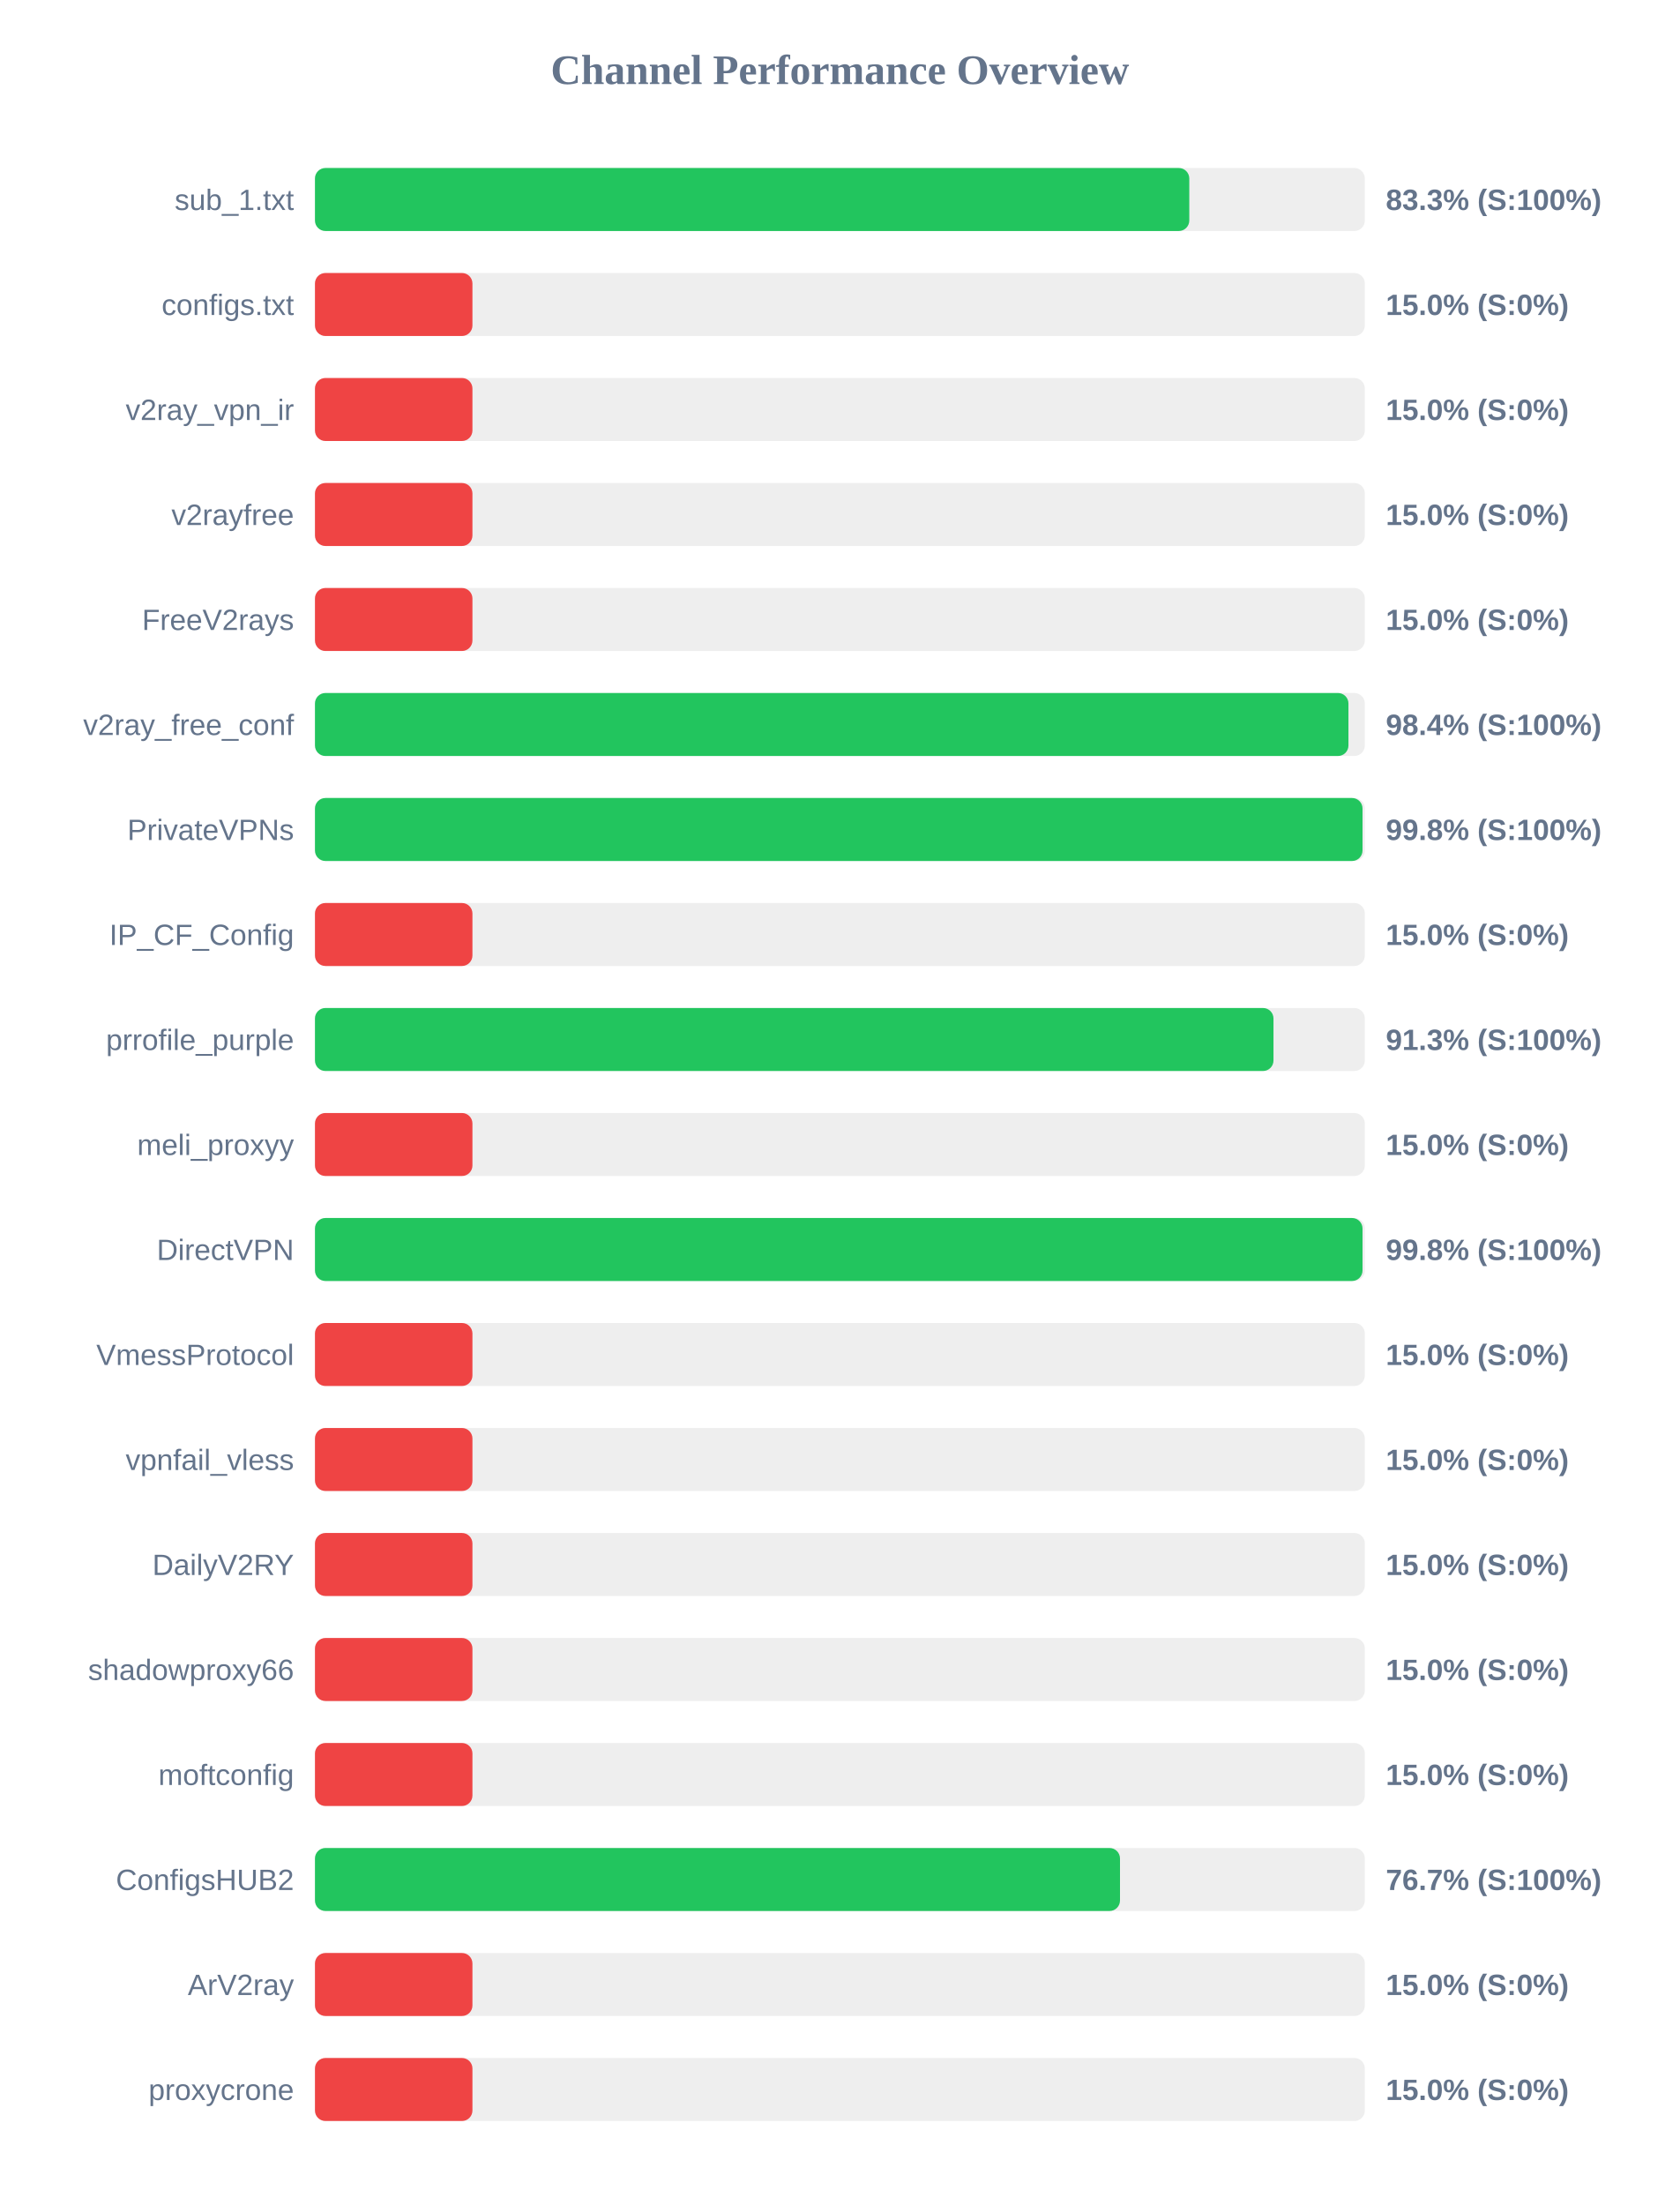
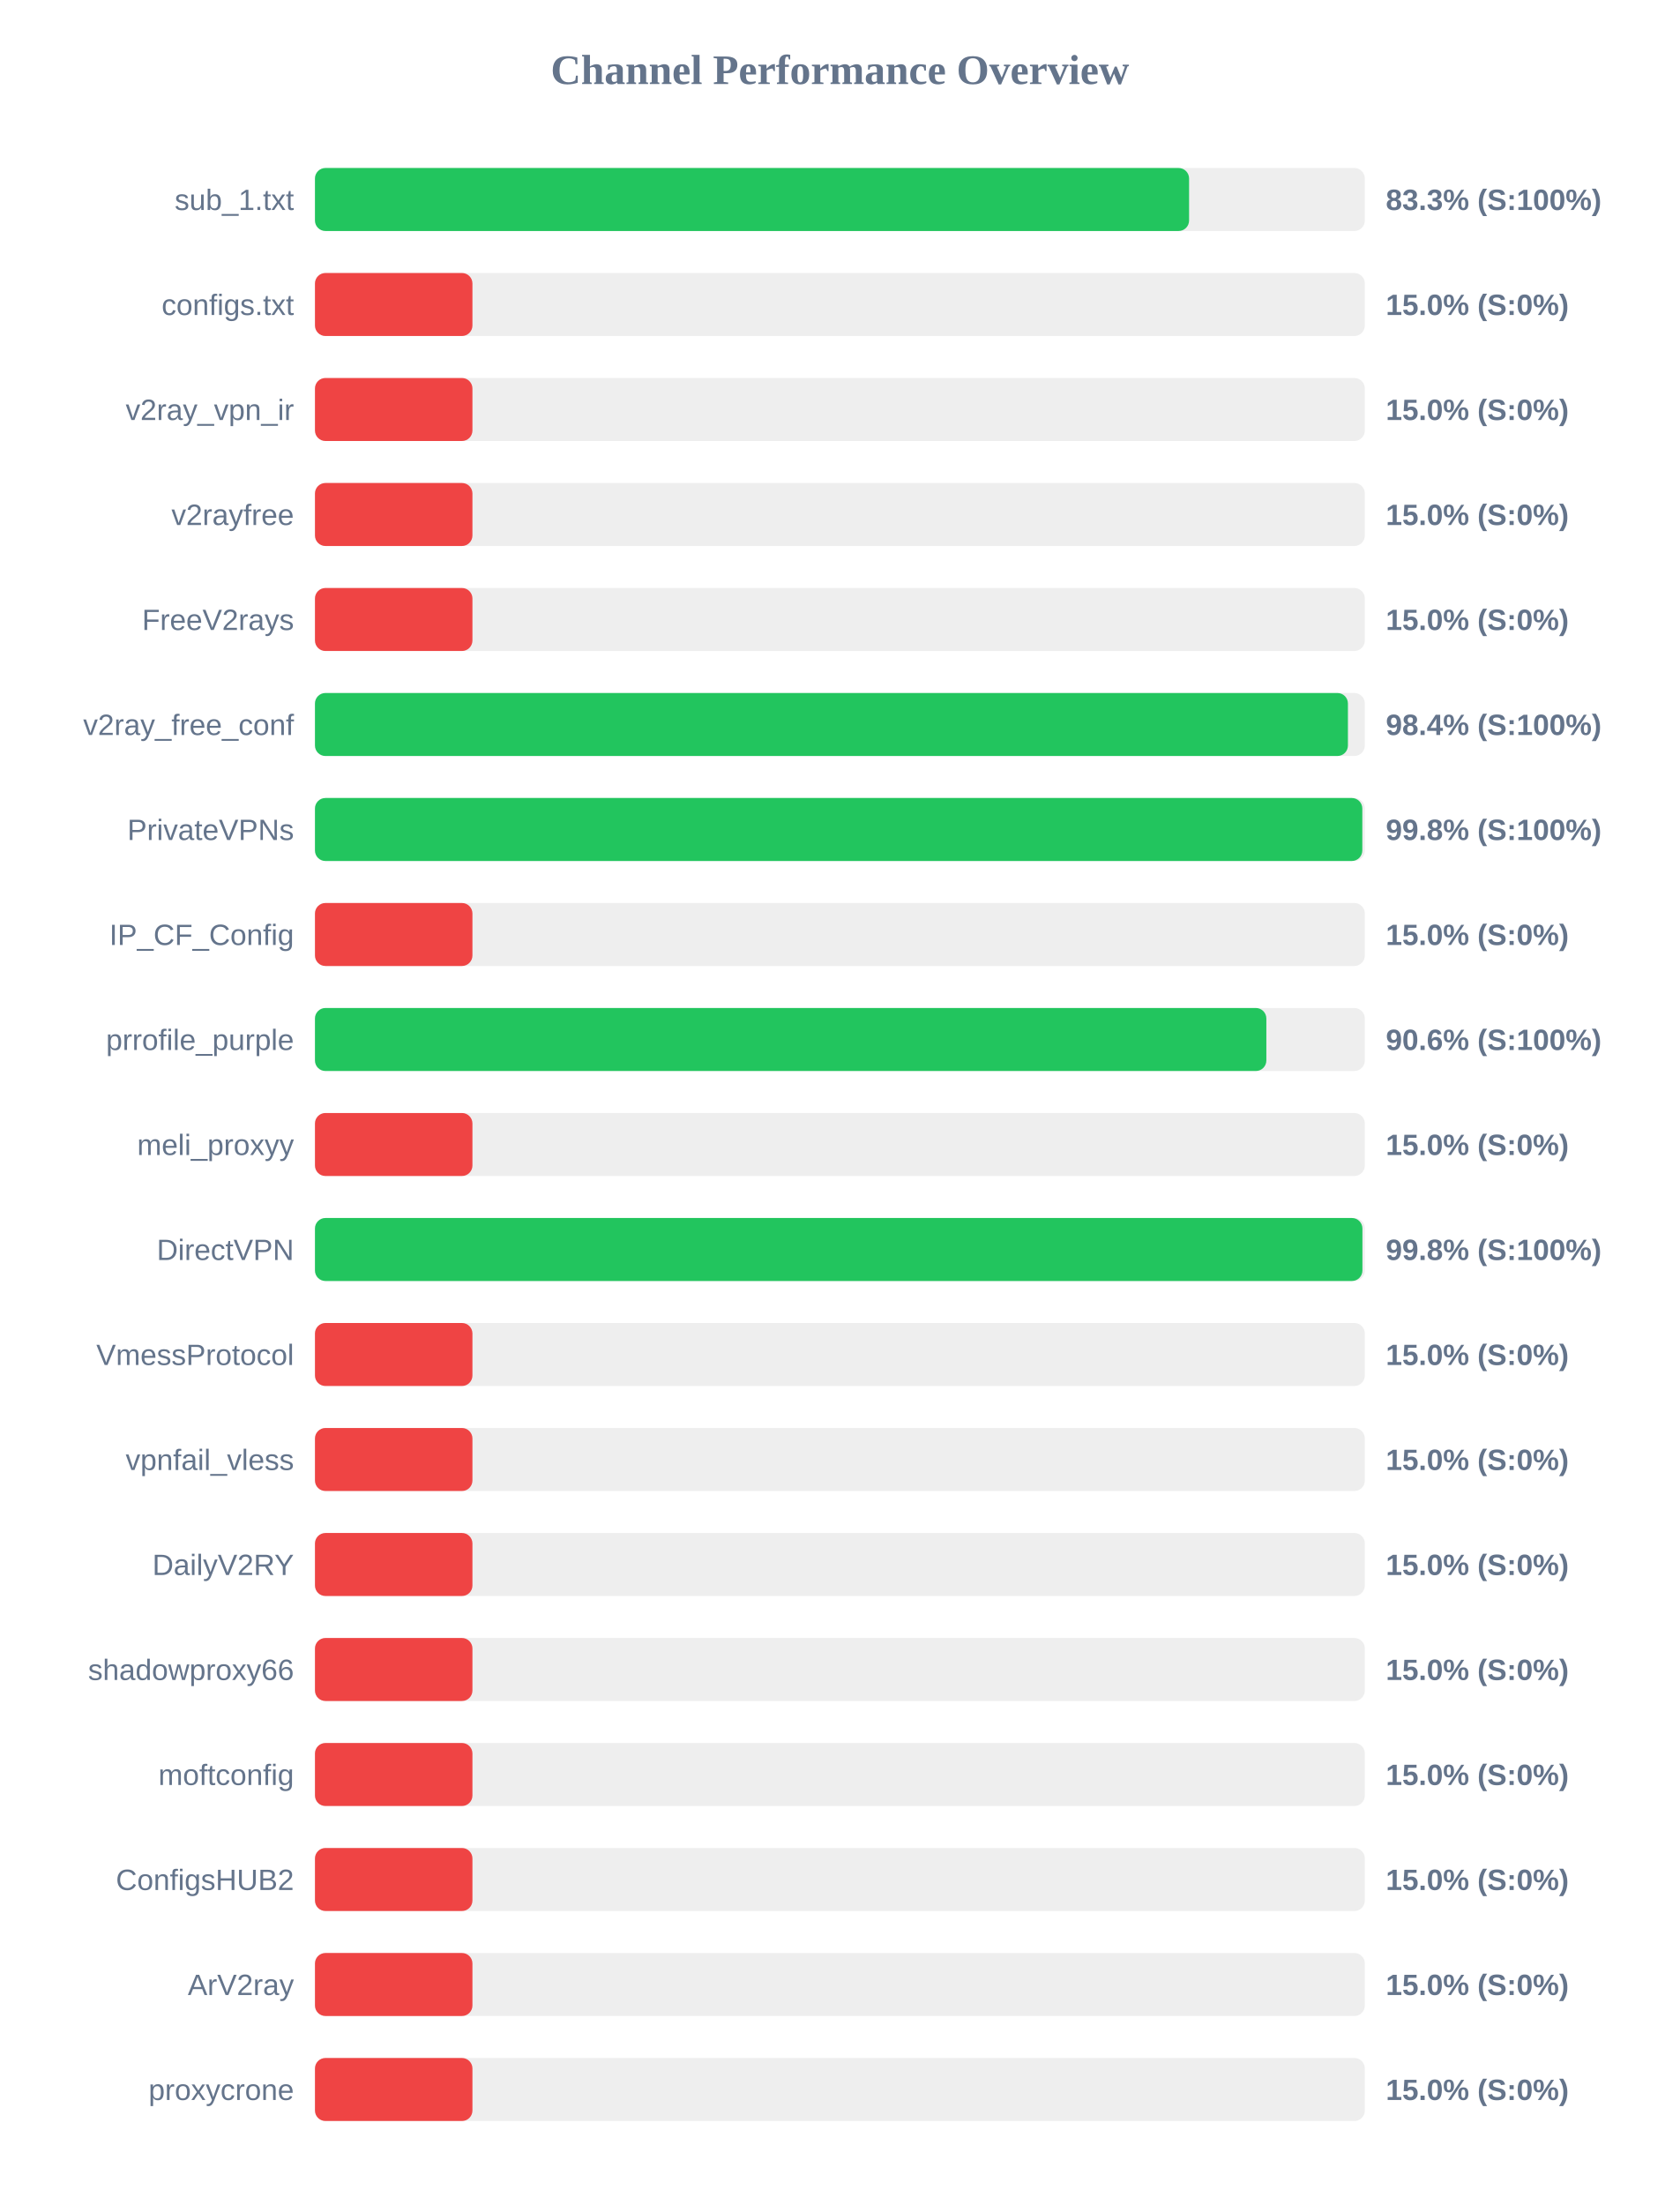
<svg xmlns="http://www.w3.org/2000/svg" width="800" height="1050" version="1.1">
  <style>
        .row { font: 14px Arial; fill: #64748b; }
        .score { font: bold 14px Arial; fill: #64748b; }
    </style>
  <text x="400" y="40" text-anchor="middle" font-size="20px" font-weight="bold" fill="#64748b">Channel Performance Overview</text>
  <rect x="150" y="80" width="500" height="30" fill="#eee" rx="5" />
-   <rect x="150" y="80" width="416.4" height="30" fill="#22c55e" rx="5" />
+   <rect x="150" y="80" width="416.3" height="30" fill="#22c55e" rx="5" />
  <text x="140" y="100" text-anchor="end" class="row">sub_1.txt</text>
  <text x="660" y="100" text-anchor="start" class="score">83.3% (S:100%)</text>
  <rect x="150" y="130" width="500" height="30" fill="#eee" rx="5" />
  <rect x="150" y="130" width="75.0" height="30" fill="#ef4444" rx="5" />
  <text x="140" y="150" text-anchor="end" class="row">configs.txt</text>
  <text x="660" y="150" text-anchor="start" class="score">15.0% (S:0%)</text>
  <rect x="150" y="180" width="500" height="30" fill="#eee" rx="5" />
  <rect x="150" y="180" width="75.0" height="30" fill="#ef4444" rx="5" />
  <text x="140" y="200" text-anchor="end" class="row">v2ray_vpn_ir</text>
  <text x="660" y="200" text-anchor="start" class="score">15.0% (S:0%)</text>
  <rect x="150" y="230" width="500" height="30" fill="#eee" rx="5" />
  <rect x="150" y="230" width="75.0" height="30" fill="#ef4444" rx="5" />
  <text x="140" y="250" text-anchor="end" class="row">v2rayfree</text>
  <text x="660" y="250" text-anchor="start" class="score">15.0% (S:0%)</text>
  <rect x="150" y="280" width="500" height="30" fill="#eee" rx="5" />
  <rect x="150" y="280" width="75.0" height="30" fill="#ef4444" rx="5" />
  <text x="140" y="300" text-anchor="end" class="row">FreeV2rays</text>
  <text x="660" y="300" text-anchor="start" class="score">15.0% (S:0%)</text>
  <rect x="150" y="330" width="500" height="30" fill="#eee" rx="5" />
-   <rect x="150" y="330" width="492.2" height="30" fill="#22c55e" rx="5" />
+   <rect x="150" y="330" width="491.95" height="30" fill="#22c55e" rx="5" />
  <text x="140" y="350" text-anchor="end" class="row">v2ray_free_conf</text>
  <text x="660" y="350" text-anchor="start" class="score">98.4% (S:100%)</text>
  <rect x="150" y="380" width="500" height="30" fill="#eee" rx="5" />
-   <rect x="150" y="380" width="498.9" height="30" fill="#22c55e" rx="5" />
+   <rect x="150" y="380" width="498.8" height="30" fill="#22c55e" rx="5" />
  <text x="140" y="400" text-anchor="end" class="row">PrivateVPNs</text>
  <text x="660" y="400" text-anchor="start" class="score">99.8% (S:100%)</text>
  <rect x="150" y="430" width="500" height="30" fill="#eee" rx="5" />
  <rect x="150" y="430" width="75.0" height="30" fill="#ef4444" rx="5" />
  <text x="140" y="450" text-anchor="end" class="row">IP_CF_Config</text>
  <text x="660" y="450" text-anchor="start" class="score">15.0% (S:0%)</text>
  <rect x="150" y="480" width="500" height="30" fill="#eee" rx="5" />
-   <rect x="150" y="480" width="456.5" height="30" fill="#22c55e" rx="5" />
+   <rect x="150" y="480" width="453.1" height="30" fill="#22c55e" rx="5" />
  <text x="140" y="500" text-anchor="end" class="row">prrofile_purple</text>
-   <text x="660" y="500" text-anchor="start" class="score">91.3% (S:100%)</text>
+   <text x="660" y="500" text-anchor="start" class="score">90.6% (S:100%)</text>
  <rect x="150" y="530" width="500" height="30" fill="#eee" rx="5" />
  <rect x="150" y="530" width="75.0" height="30" fill="#ef4444" rx="5" />
  <text x="140" y="550" text-anchor="end" class="row">meli_proxyy</text>
  <text x="660" y="550" text-anchor="start" class="score">15.0% (S:0%)</text>
  <rect x="150" y="580" width="500" height="30" fill="#eee" rx="5" />
-   <rect x="150" y="580" width="498.9" height="30" fill="#22c55e" rx="5" />
+   <rect x="150" y="580" width="498.85" height="30" fill="#22c55e" rx="5" />
  <text x="140" y="600" text-anchor="end" class="row">DirectVPN</text>
  <text x="660" y="600" text-anchor="start" class="score">99.8% (S:100%)</text>
  <rect x="150" y="630" width="500" height="30" fill="#eee" rx="5" />
  <rect x="150" y="630" width="75.0" height="30" fill="#ef4444" rx="5" />
  <text x="140" y="650" text-anchor="end" class="row">VmessProtocol</text>
  <text x="660" y="650" text-anchor="start" class="score">15.0% (S:0%)</text>
  <rect x="150" y="680" width="500" height="30" fill="#eee" rx="5" />
  <rect x="150" y="680" width="75.0" height="30" fill="#ef4444" rx="5" />
  <text x="140" y="700" text-anchor="end" class="row">vpnfail_vless</text>
  <text x="660" y="700" text-anchor="start" class="score">15.0% (S:0%)</text>
  <rect x="150" y="730" width="500" height="30" fill="#eee" rx="5" />
  <rect x="150" y="730" width="75.0" height="30" fill="#ef4444" rx="5" />
  <text x="140" y="750" text-anchor="end" class="row">DailyV2RY</text>
  <text x="660" y="750" text-anchor="start" class="score">15.0% (S:0%)</text>
  <rect x="150" y="780" width="500" height="30" fill="#eee" rx="5" />
  <rect x="150" y="780" width="75.0" height="30" fill="#ef4444" rx="5" />
  <text x="140" y="800" text-anchor="end" class="row">shadowproxy66</text>
  <text x="660" y="800" text-anchor="start" class="score">15.0% (S:0%)</text>
  <rect x="150" y="830" width="500" height="30" fill="#eee" rx="5" />
  <rect x="150" y="830" width="75.0" height="30" fill="#ef4444" rx="5" />
  <text x="140" y="850" text-anchor="end" class="row">moftconfig</text>
  <text x="660" y="850" text-anchor="start" class="score">15.0% (S:0%)</text>
  <rect x="150" y="880" width="500" height="30" fill="#eee" rx="5" />
-   <rect x="150" y="880" width="383.4" height="30" fill="#22c55e" rx="5" />
+   <rect x="150" y="880" width="75.0" height="30" fill="#ef4444" rx="5" />
  <text x="140" y="900" text-anchor="end" class="row">ConfigsHUB2</text>
-   <text x="660" y="900" text-anchor="start" class="score">76.7% (S:100%)</text>
+   <text x="660" y="900" text-anchor="start" class="score">15.0% (S:0%)</text>
  <rect x="150" y="930" width="500" height="30" fill="#eee" rx="5" />
  <rect x="150" y="930" width="75.0" height="30" fill="#ef4444" rx="5" />
  <text x="140" y="950" text-anchor="end" class="row">ArV2ray</text>
  <text x="660" y="950" text-anchor="start" class="score">15.0% (S:0%)</text>
  <rect x="150" y="980" width="500" height="30" fill="#eee" rx="5" />
  <rect x="150" y="980" width="75.0" height="30" fill="#ef4444" rx="5" />
  <text x="140" y="1000" text-anchor="end" class="row">proxycrone</text>
  <text x="660" y="1000" text-anchor="start" class="score">15.0% (S:0%)</text>
</svg>
